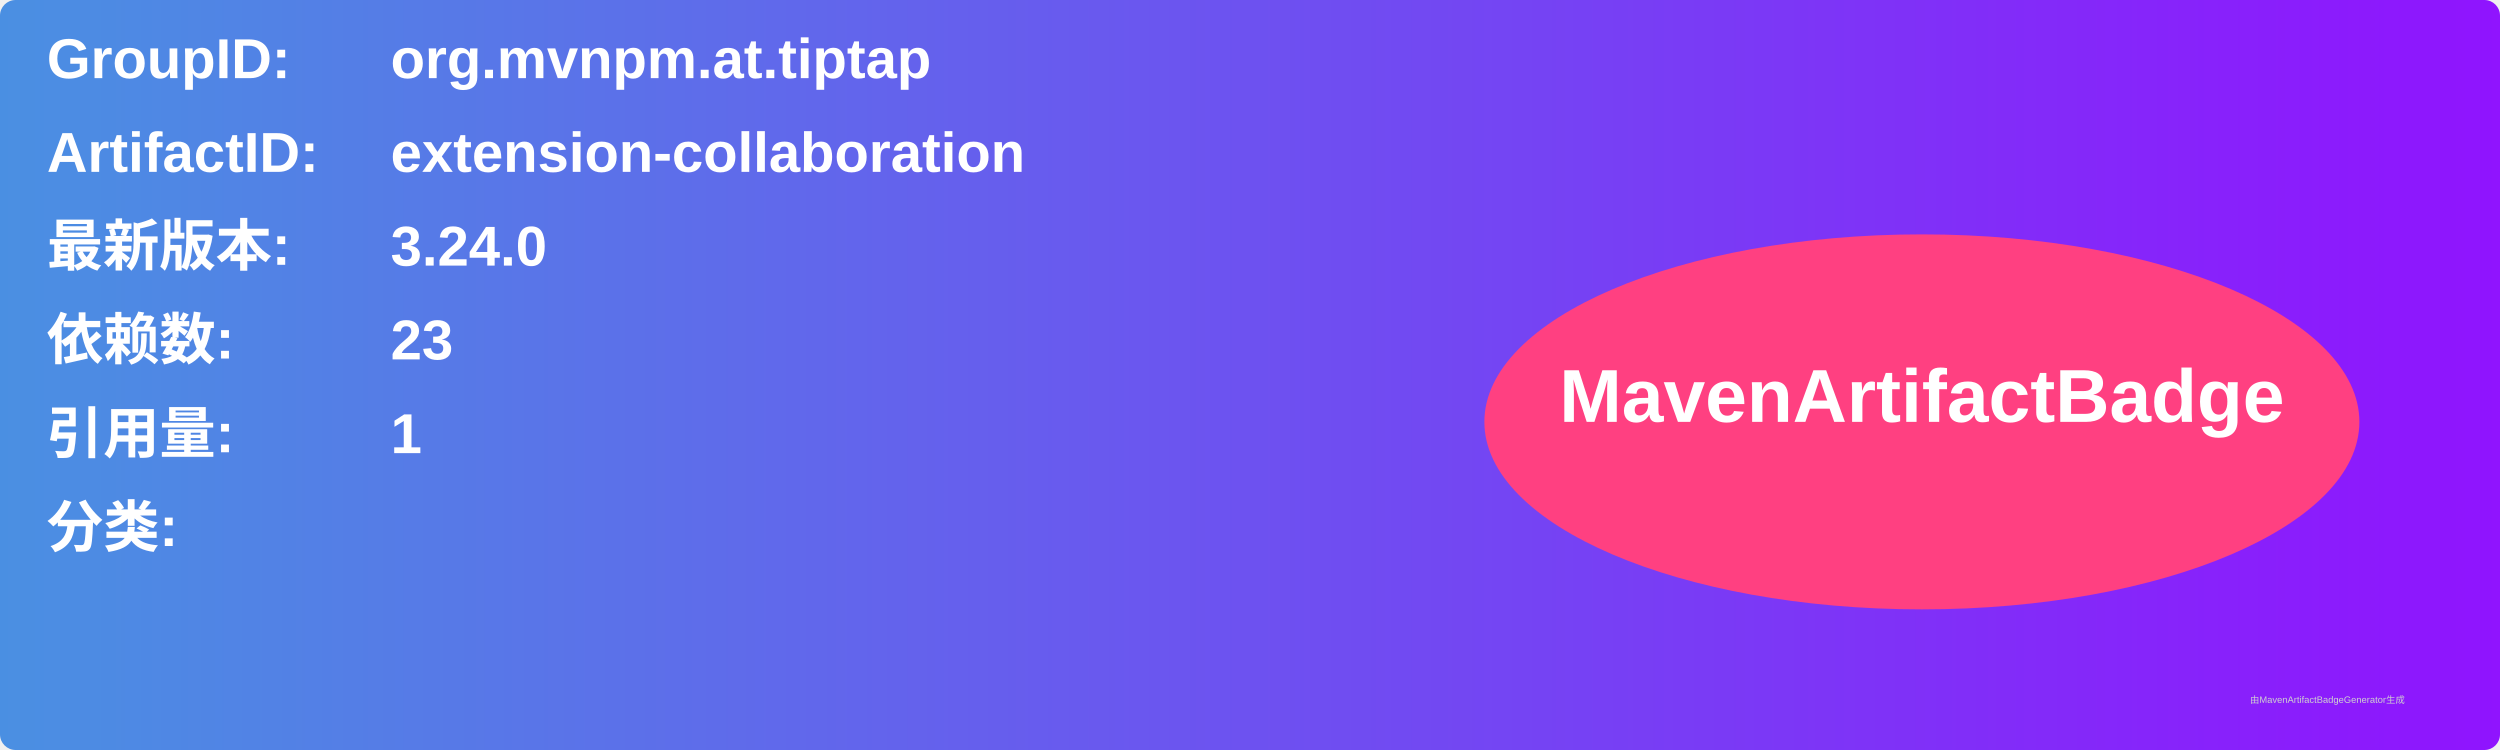
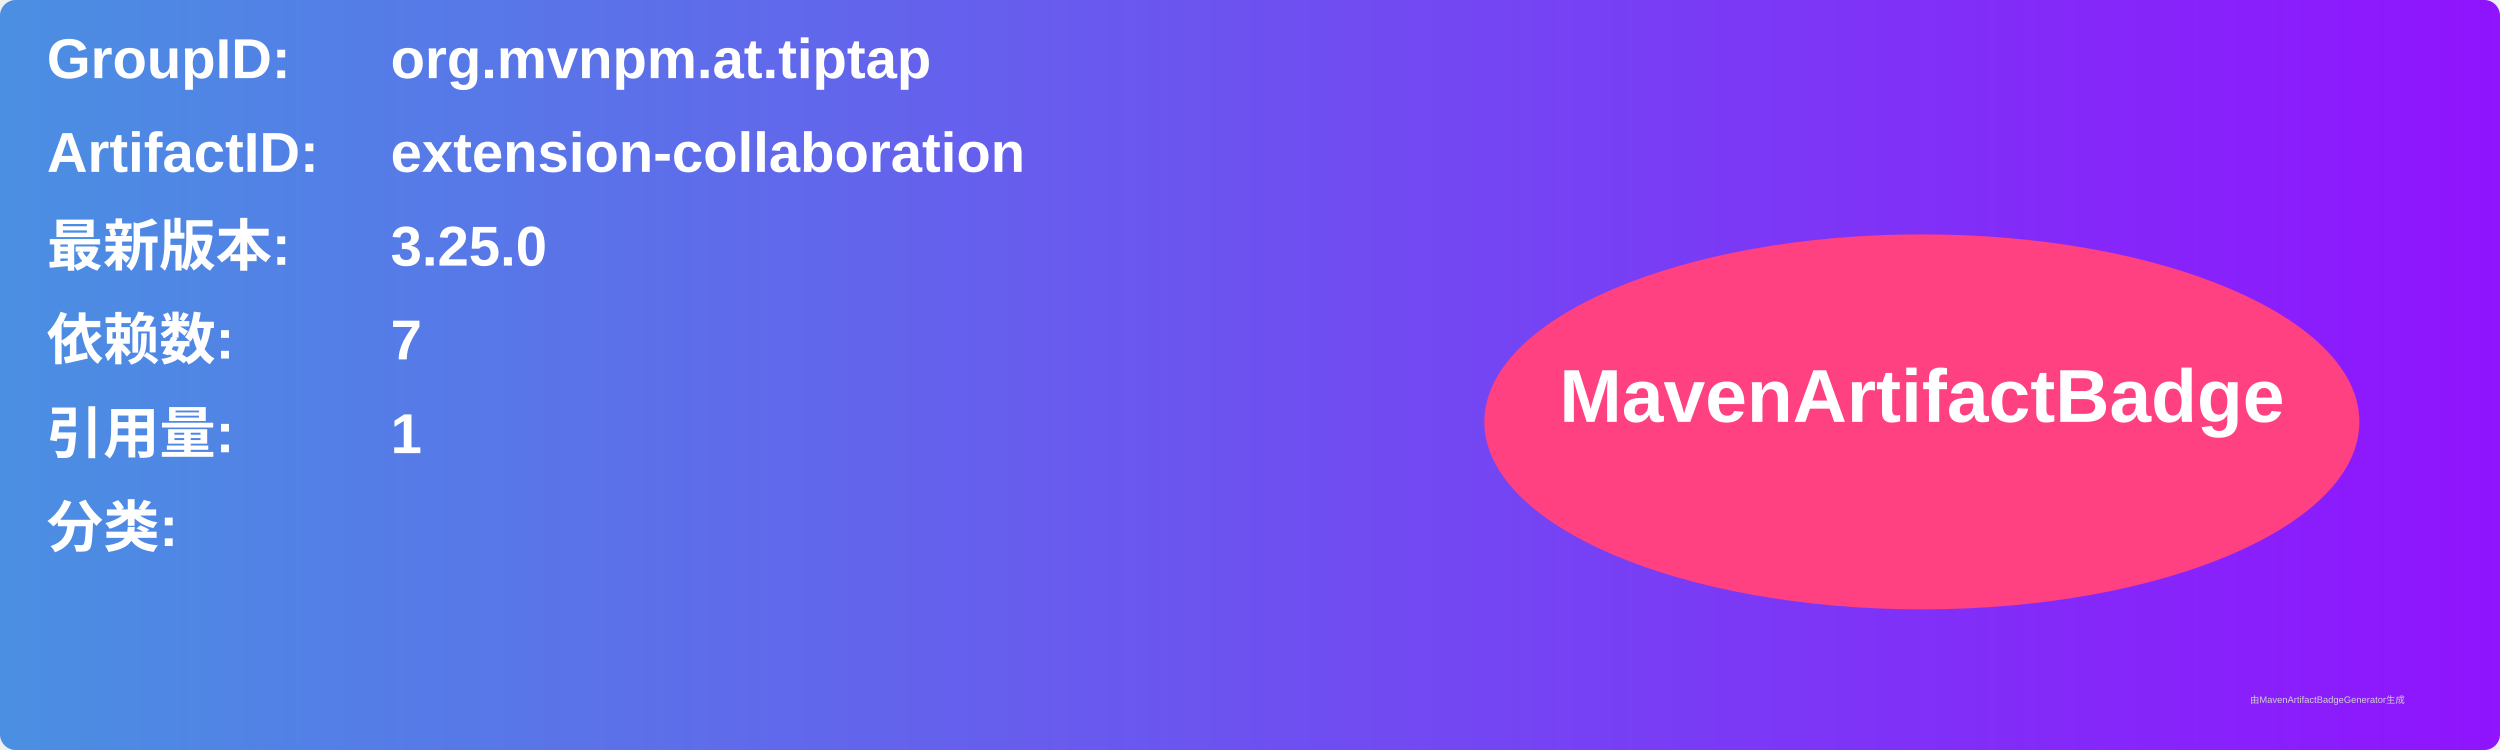
<svg xmlns="http://www.w3.org/2000/svg" width="800" height="240" viewBox="0 0 800 240">
  <linearGradient id="grad" x1="0%" y1="0%" x2="100%" y2="0%">
    <stop offset="0%" stop-color="#4a90e2" />
    <stop offset="100%" stop-color="#9013fe" />
  </linearGradient>
  <rect width="100%" height="100%" rx="5" ry="5" fill="url(#grad)" />
  <g transform="translate(15, 15)">
    <text x="0" y="10" font-family="Arial" font-size="18" fill="white" font-weight="bold" width="260">GroupID:</text>
    <text x="110" y="10" font-family="Arial" font-size="18" fill="white" font-weight="bold" width="460">org.mvnpm.at.tiptap</text>
    <text x="0" y="40" font-family="Arial" font-size="18" fill="white" font-weight="bold" width="260">ArtifactID:</text>
    <text x="110" y="40" font-family="Arial" font-size="18" fill="white" font-weight="bold" width="460">extension-collaboration</text>
    <text x="0" y="70" font-family="Arial" font-size="18" fill="white" font-weight="bold">最新版本:</text>
    <text x="110" y="70" font-family="Arial" font-size="18" fill="white" font-weight="bold">
-       <tspan font-weight="bold">3.24.0</tspan>
+       <tspan font-weight="bold">3.25.0</tspan>
    </text>
    <text x="0" y="100" font-family="Arial" font-size="18" fill="white" font-weight="bold">依赖数: </text>
    <text x="110" y="100" font-family="Arial" font-size="18" fill="white">
-       <tspan font-weight="bold">23</tspan>
+       <tspan font-weight="bold">7</tspan>
    </text>
    <text x="0" y="130" font-family="Arial" font-size="18" fill="white" font-weight="bold">引用量: </text>
    <text x="110" y="130" font-family="Arial" font-size="18" fill="white">
      <tspan font-weight="bold">1</tspan>
    </text>
    <text x="0" y="160" font-family="Arial" font-size="18" fill="white" font-weight="bold">分类:</text>
    <text x="10" y="190" font-family="Arial" font-size="10" fill="white">
      <tspan font-weight="bold" />
    </text>
    <ellipse cx="600" cy="120" rx="140" ry="60" fill="#ff4081" />
    <text x="600" y="120" text-anchor="middle" font-family="Arial" font-size="24" fill="white" font-weight="bold">MavenArtifactBadge</text>
  </g>
  <text x="720" y="225" font-family="Arial" font-size="3" fill="#d0d0d0">由MavenArtifactBadgeGenerator生成</text>
</svg>
